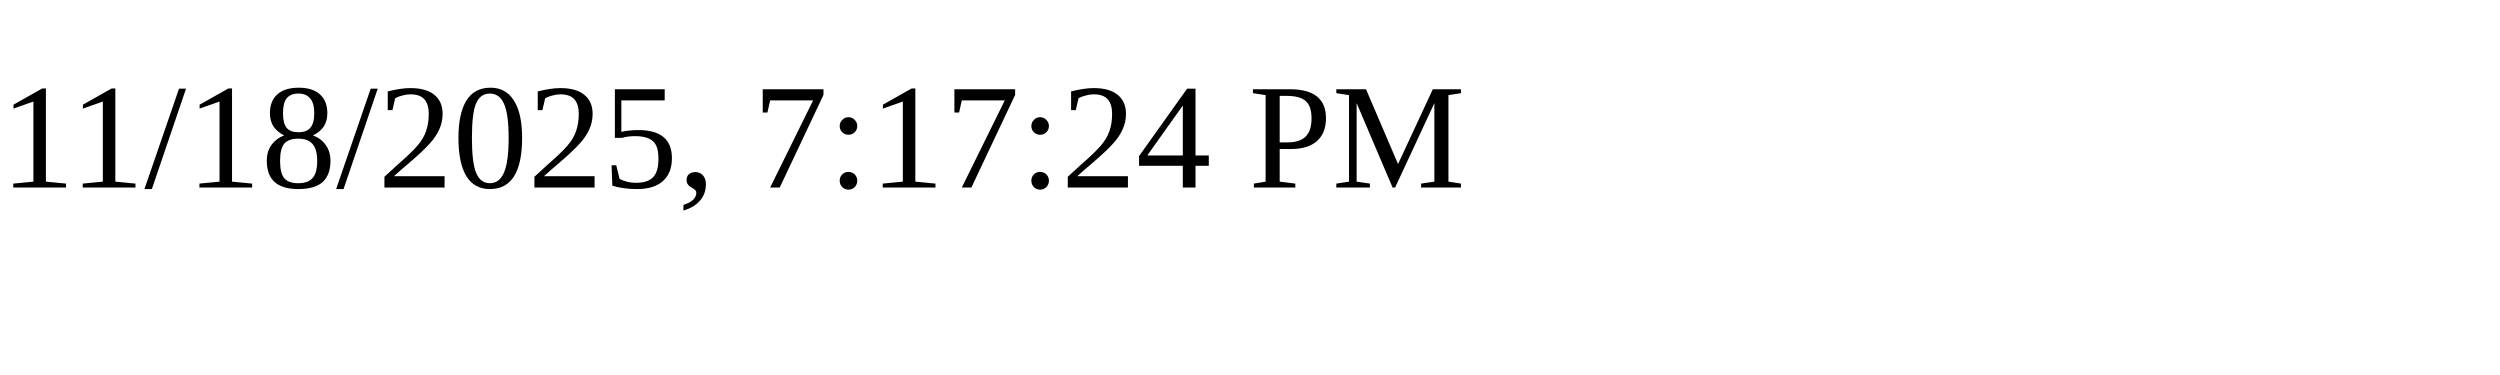
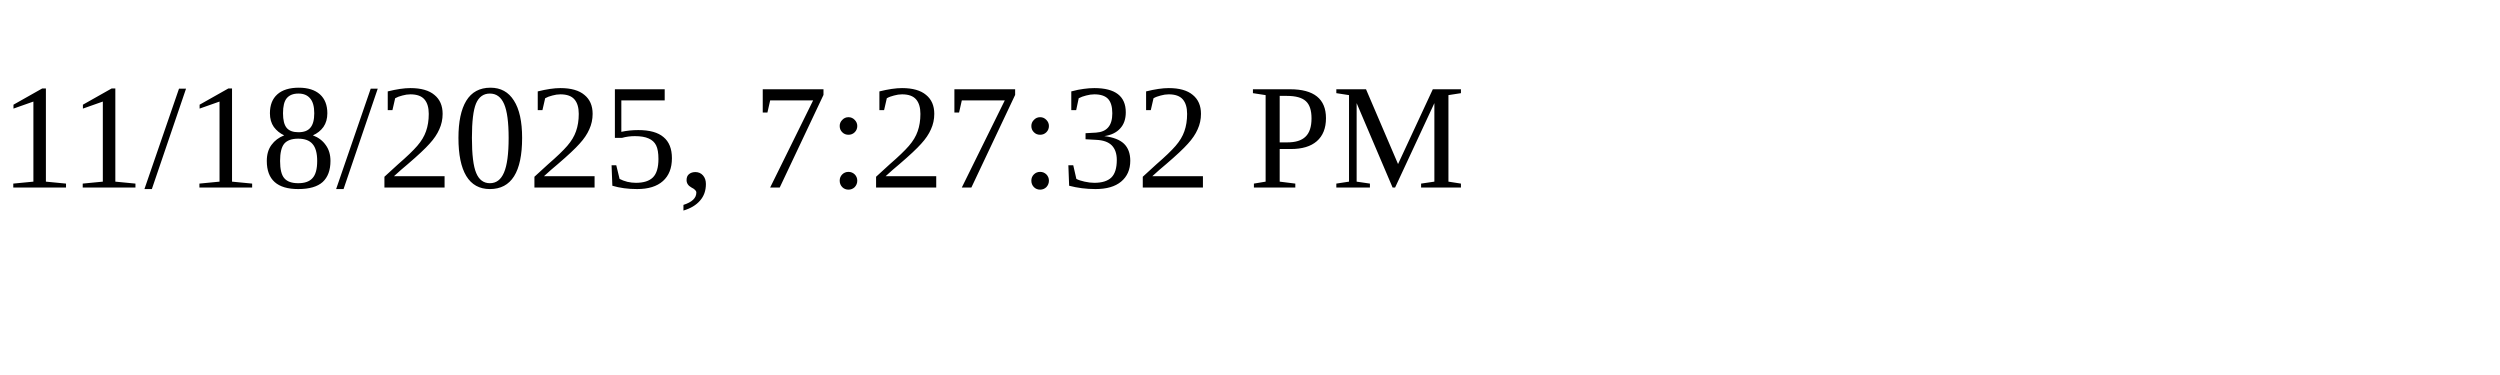
<svg xmlns="http://www.w3.org/2000/svg" height="30" width="200">
-   <text x="0" y="15">11/18/2025, 7:17:24 PM</text>
+   <text x="0" y="15">11/18/2025, 7:27:32 PM</text>
</svg>
